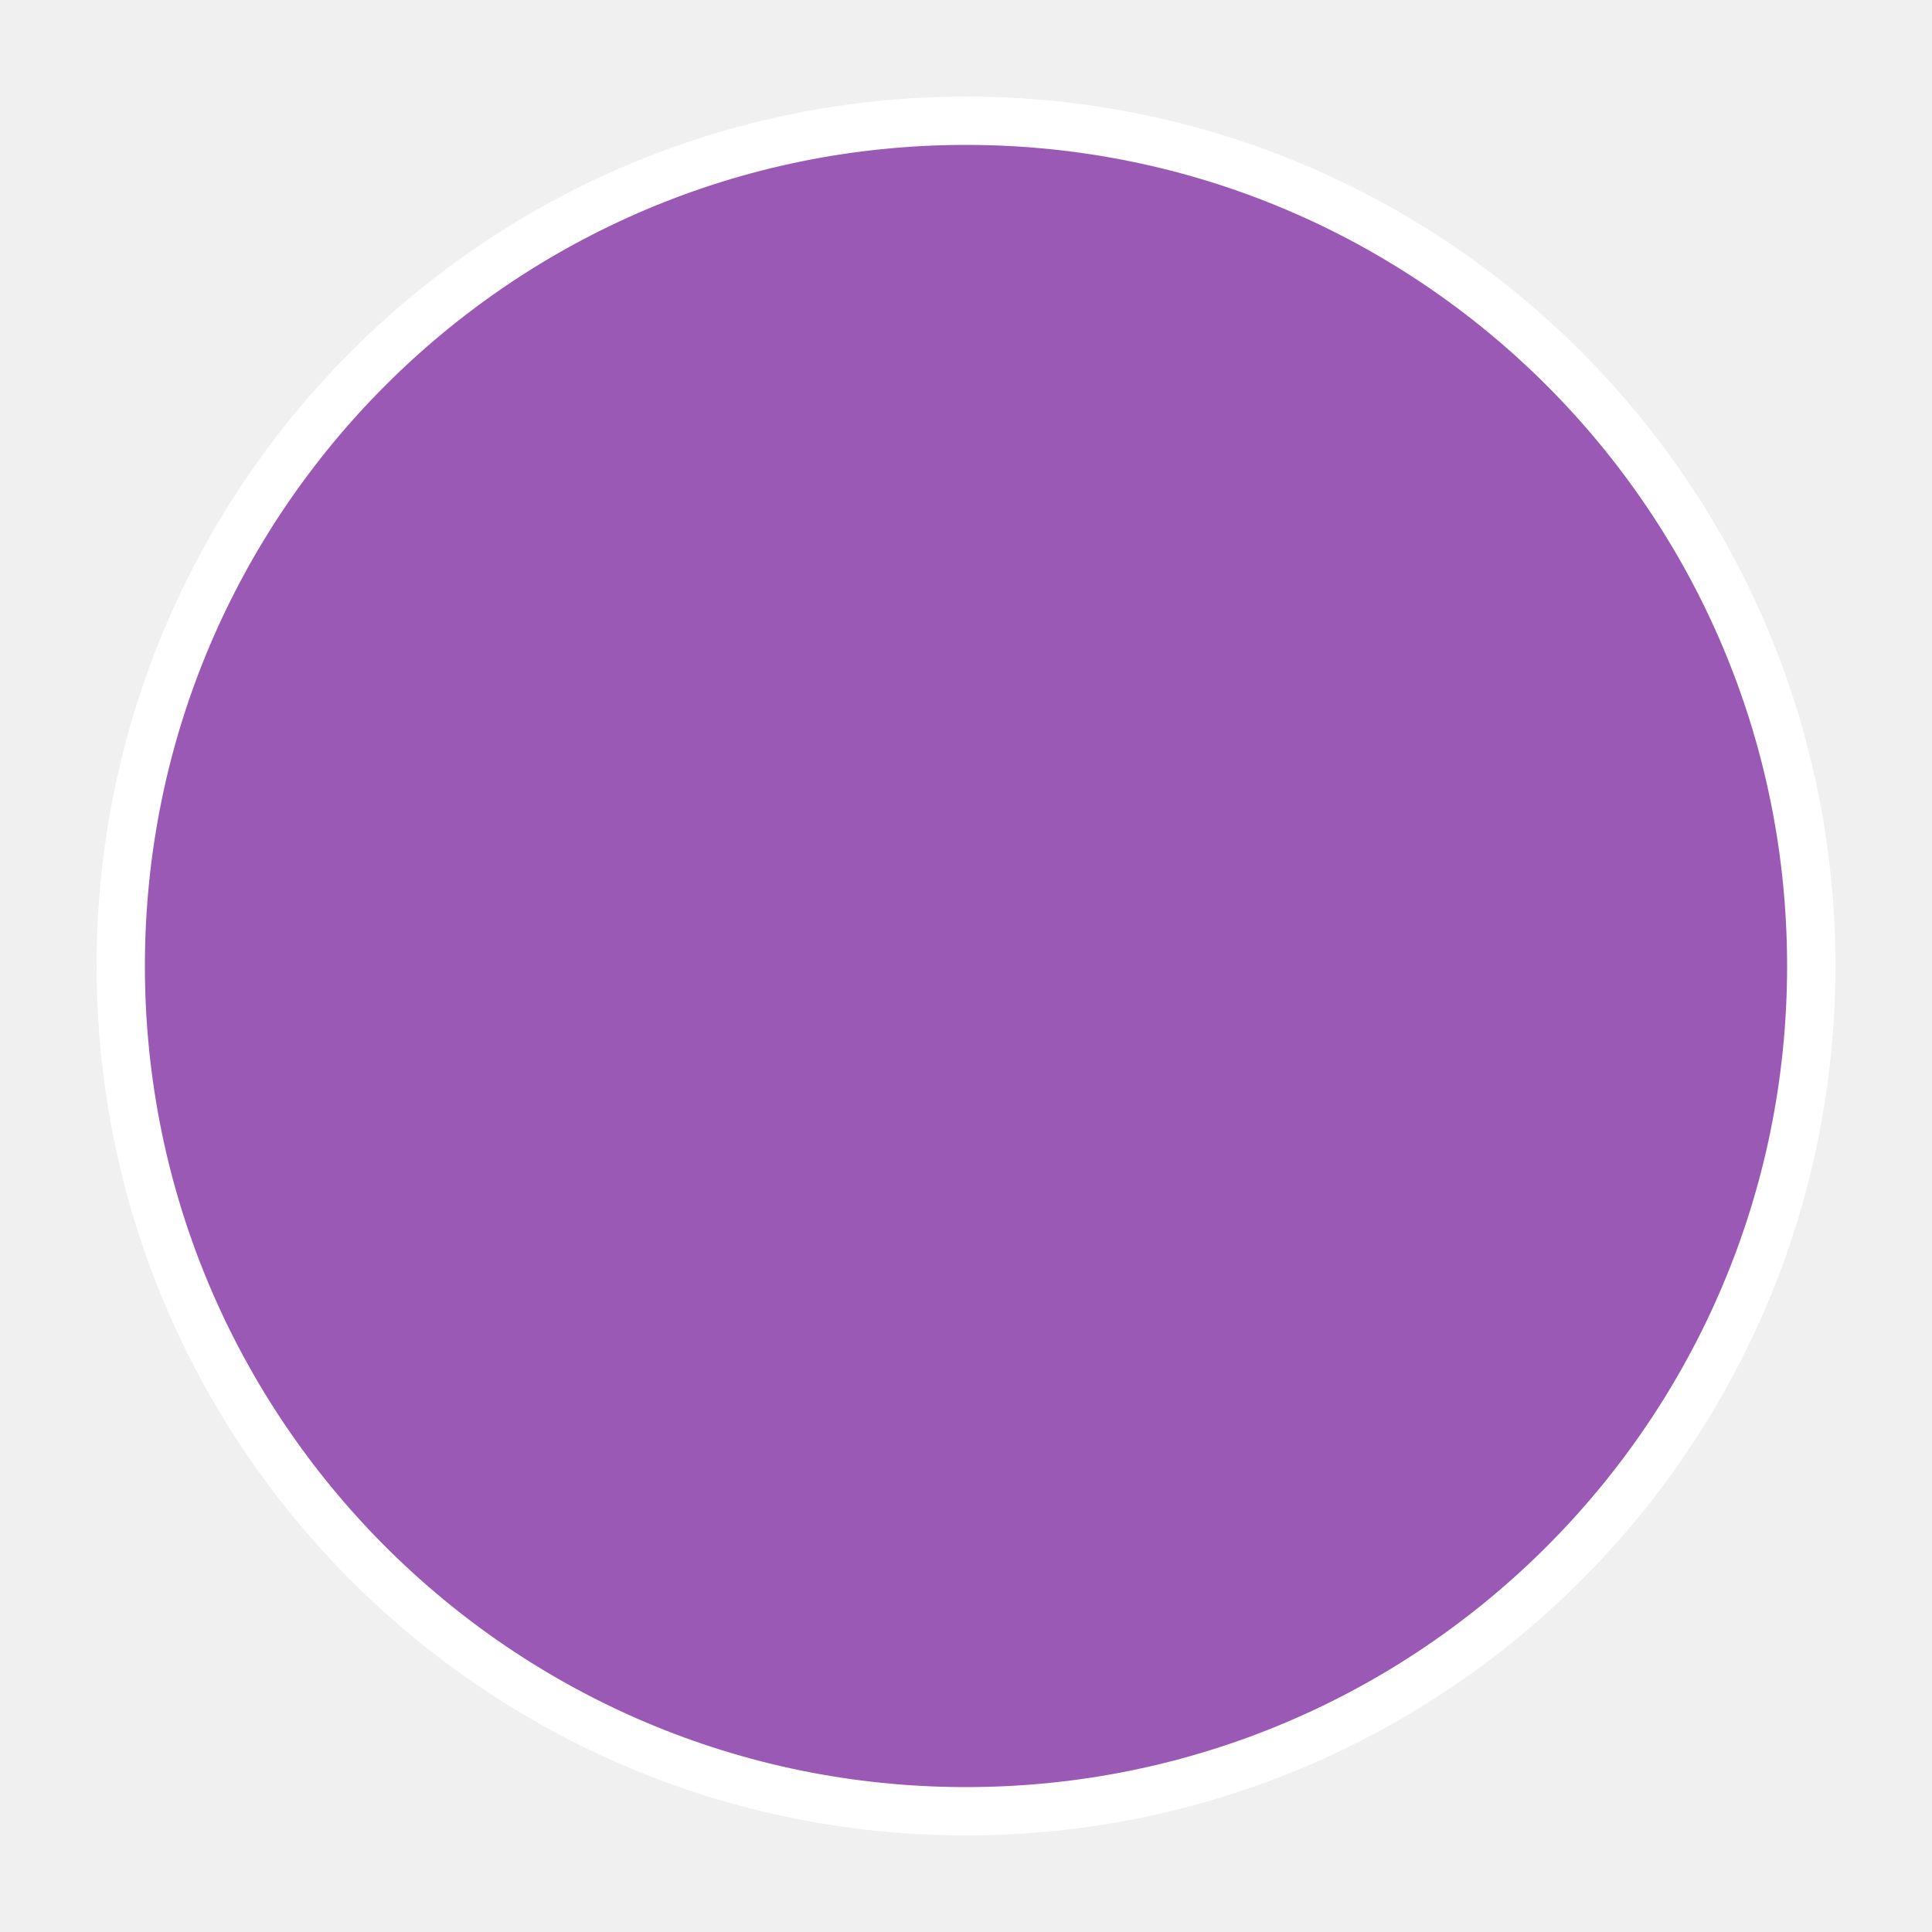
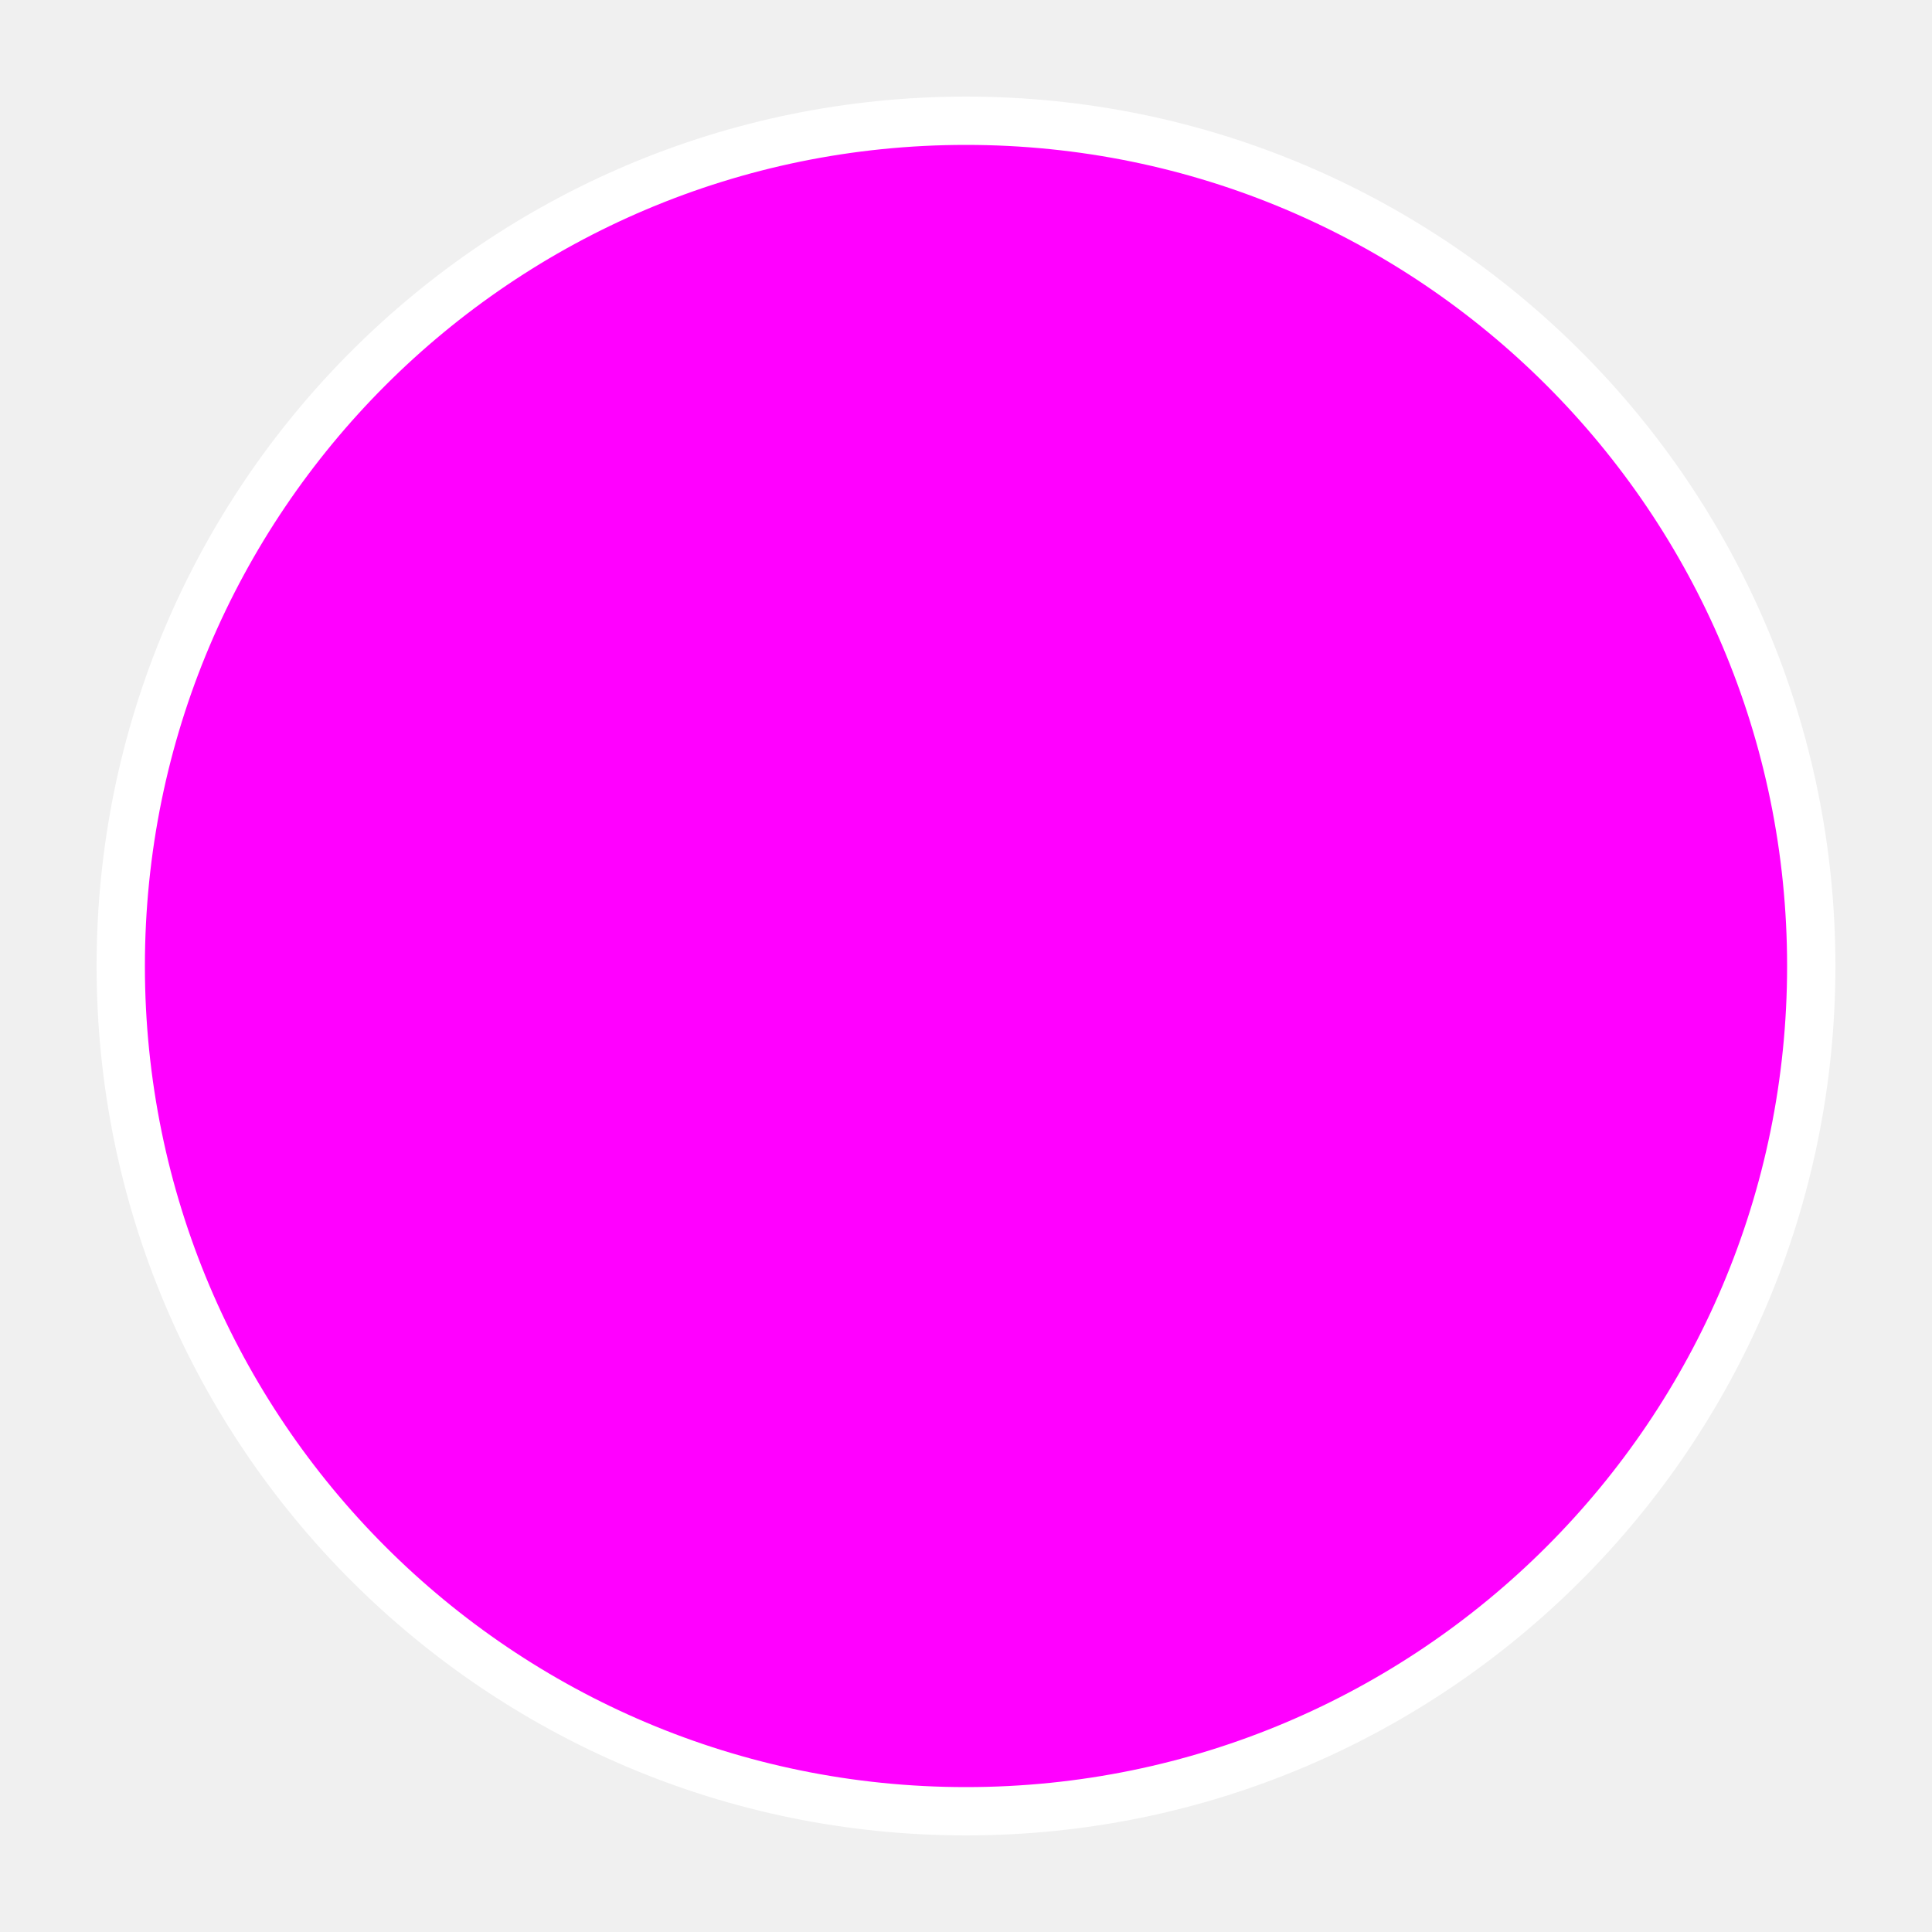
<svg xmlns="http://www.w3.org/2000/svg" width="80" height="80" viewBox="0 0 80 80">
-   <circle cx="40" cy="40" r="35" fill="#9B59B6" stroke="#FFFFFF" stroke-width="2" />
+   <circle cx="40" cy="40" r="35" fill="#FF00FF" stroke="#FFFFFF" stroke-width="2" />
</svg>
